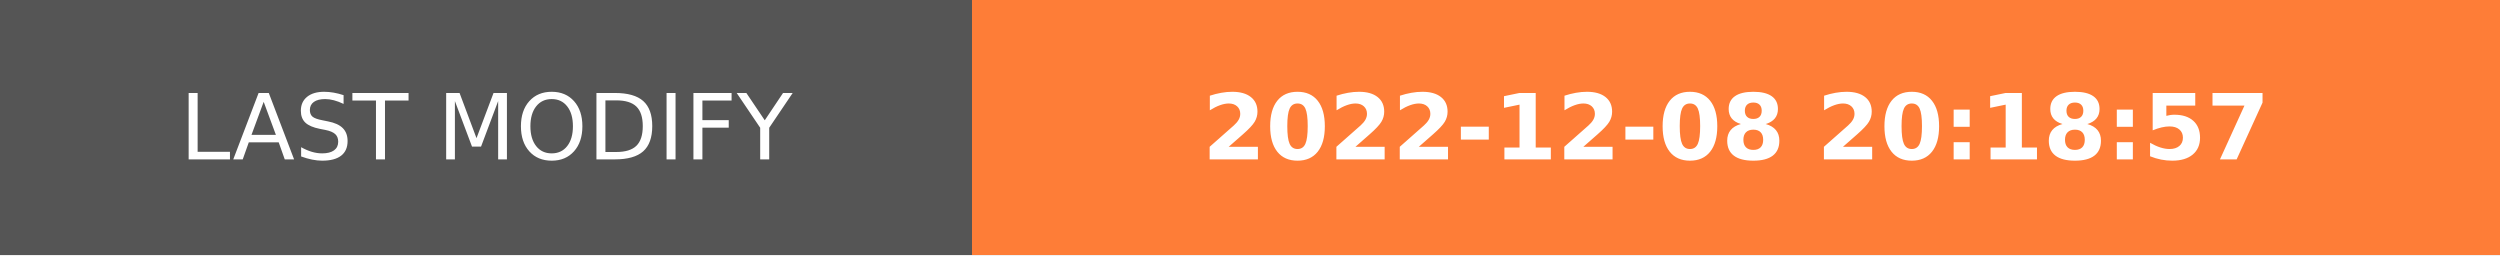
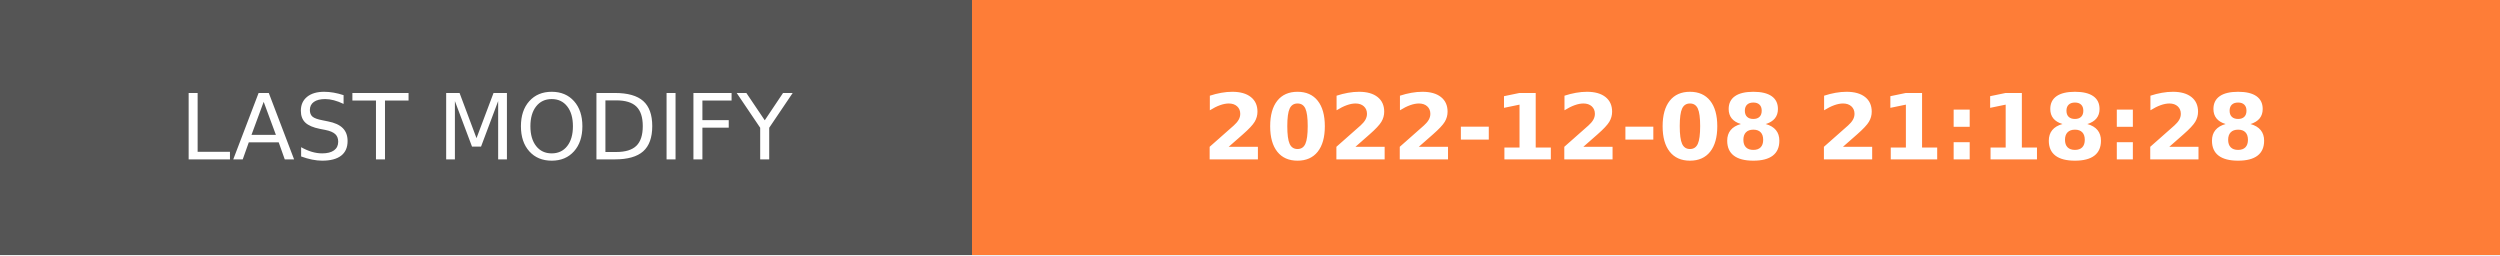
- <svg xmlns="http://www.w3.org/2000/svg" width="274.5" height="28" role="img" aria-label="LAST MODIFY: 2022-12-08 20:18:57">
+ <svg xmlns="http://www.w3.org/2000/svg" width="274.5" height="28" role="img" aria-label="LAST MODIFY: 2022-12-08 21:18:28">
  <g shape-rendering="crispEdges">
    <rect width="106.75" height="28" fill="#555" />
    <rect x="106.75" width="167.75" height="28" fill="#fe7d37" />
  </g>
  <g fill="#fff" text-anchor="middle" font-family="Verdana,Geneva,DejaVu Sans,sans-serif" text-rendering="geometricPrecision" font-size="100">
    <text transform="scale(.1)" x="533.75" y="175" textLength="827.5" fill="#fff">LAST MODIFY</text>
-     <text transform="scale(.1)" x="1906.25" y="175" textLength="1437.5" fill="#fff" font-weight="bold">2022-12-08 20:18:57</text>
+     <text transform="scale(.1)" x="1906.25" y="175" textLength="1437.5" fill="#fff" font-weight="bold">2022-12-08 21:18:28</text>
  </g>
</svg>
